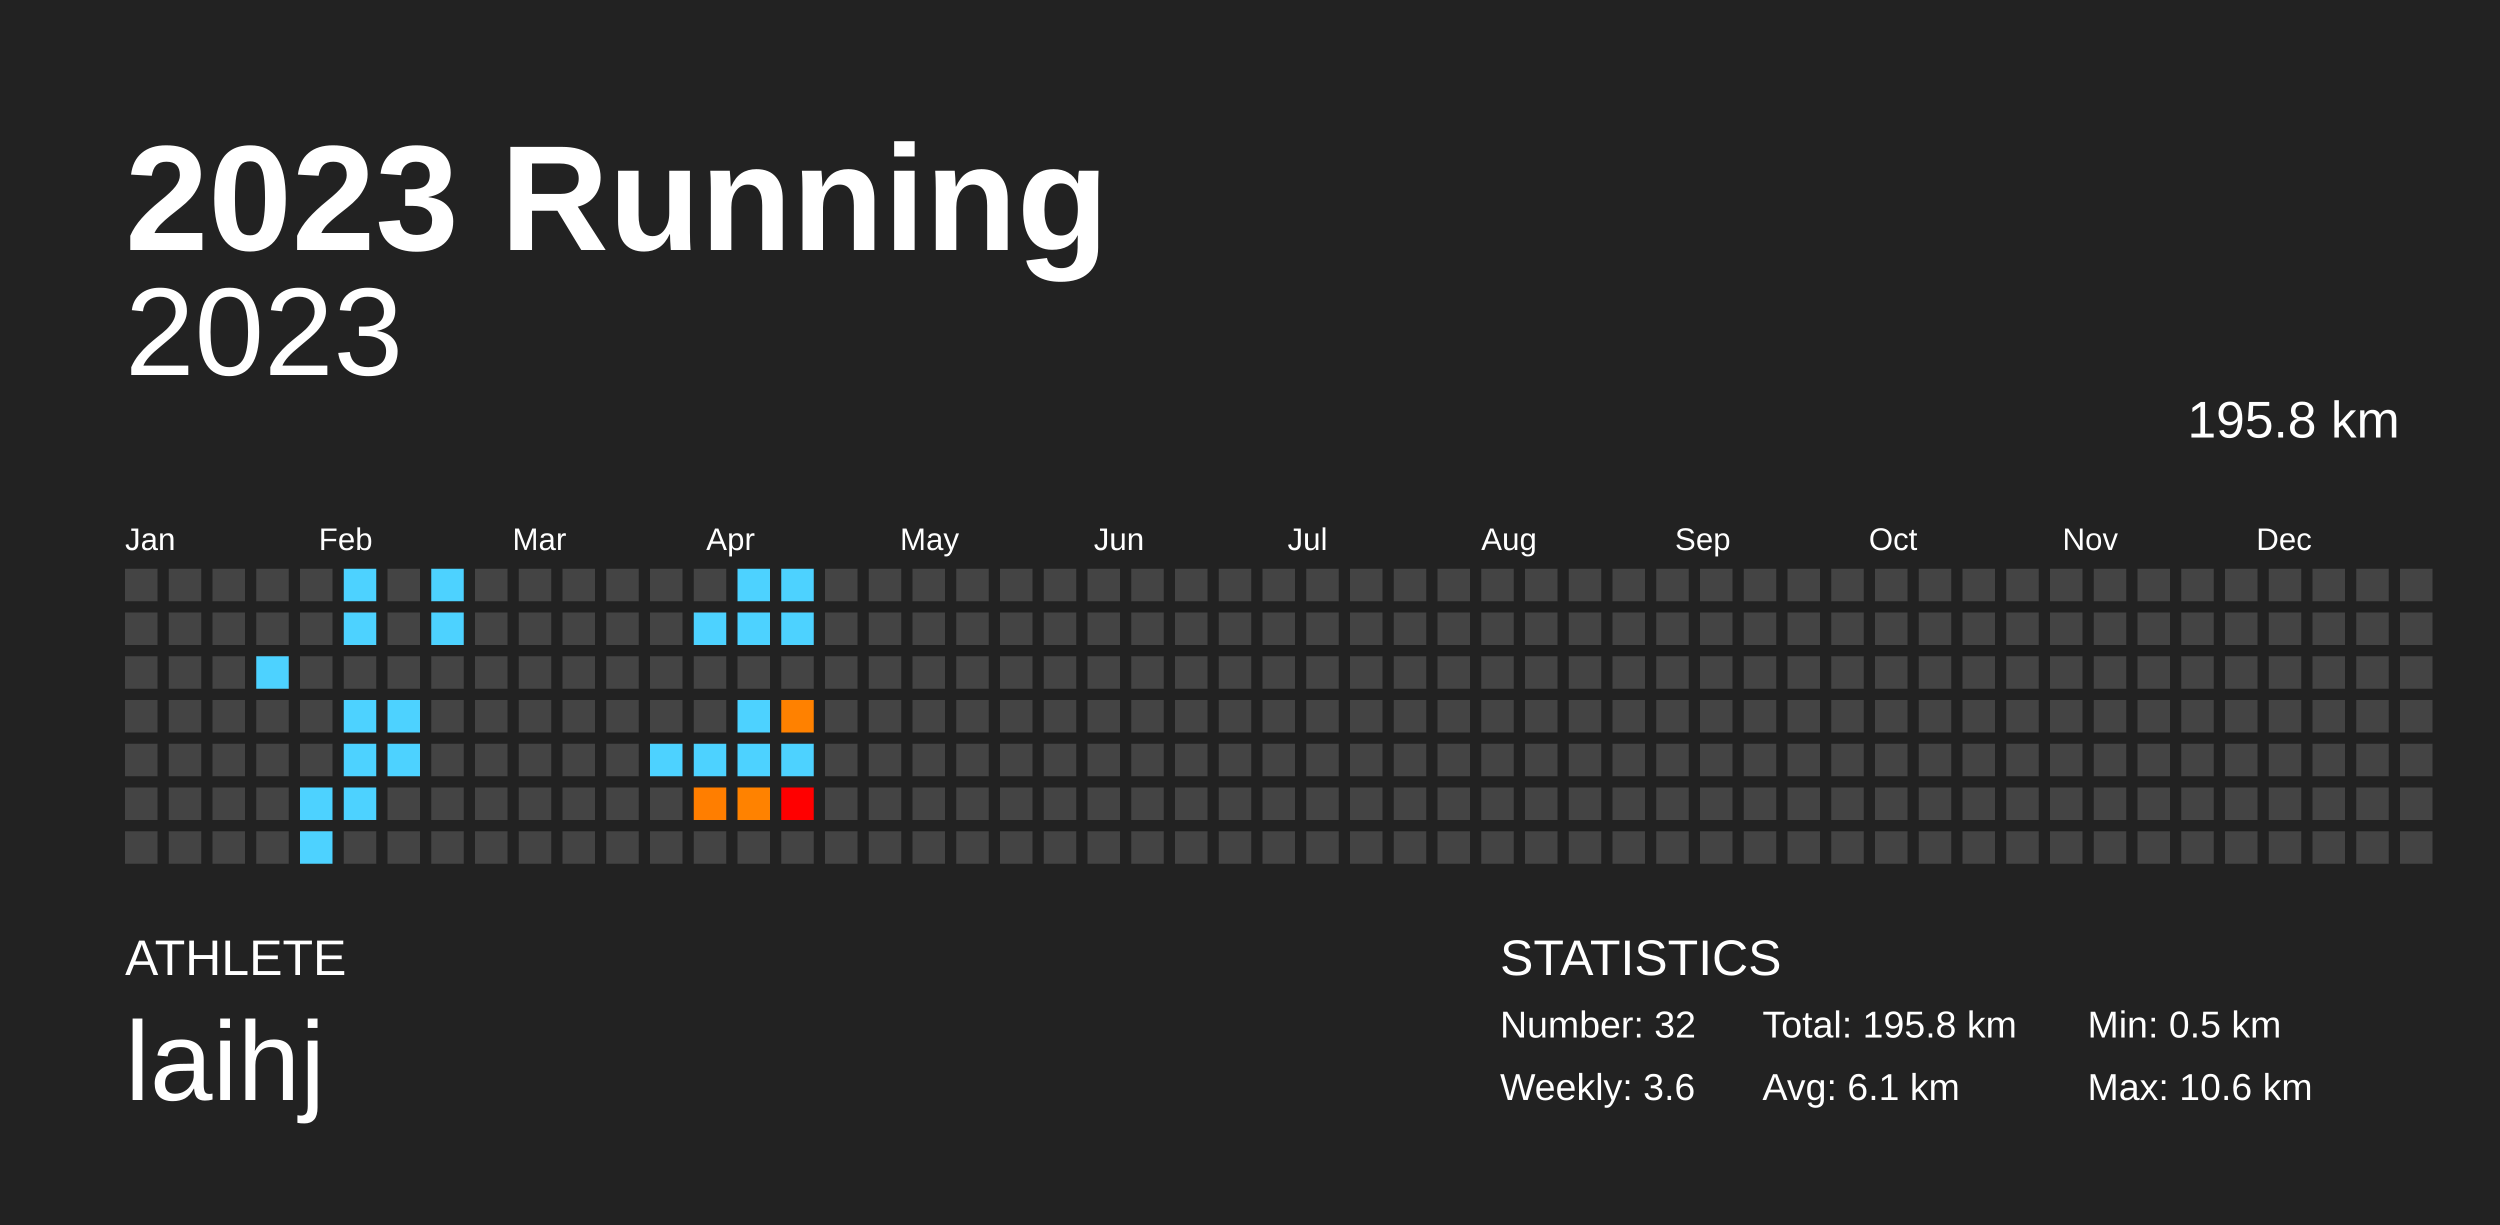
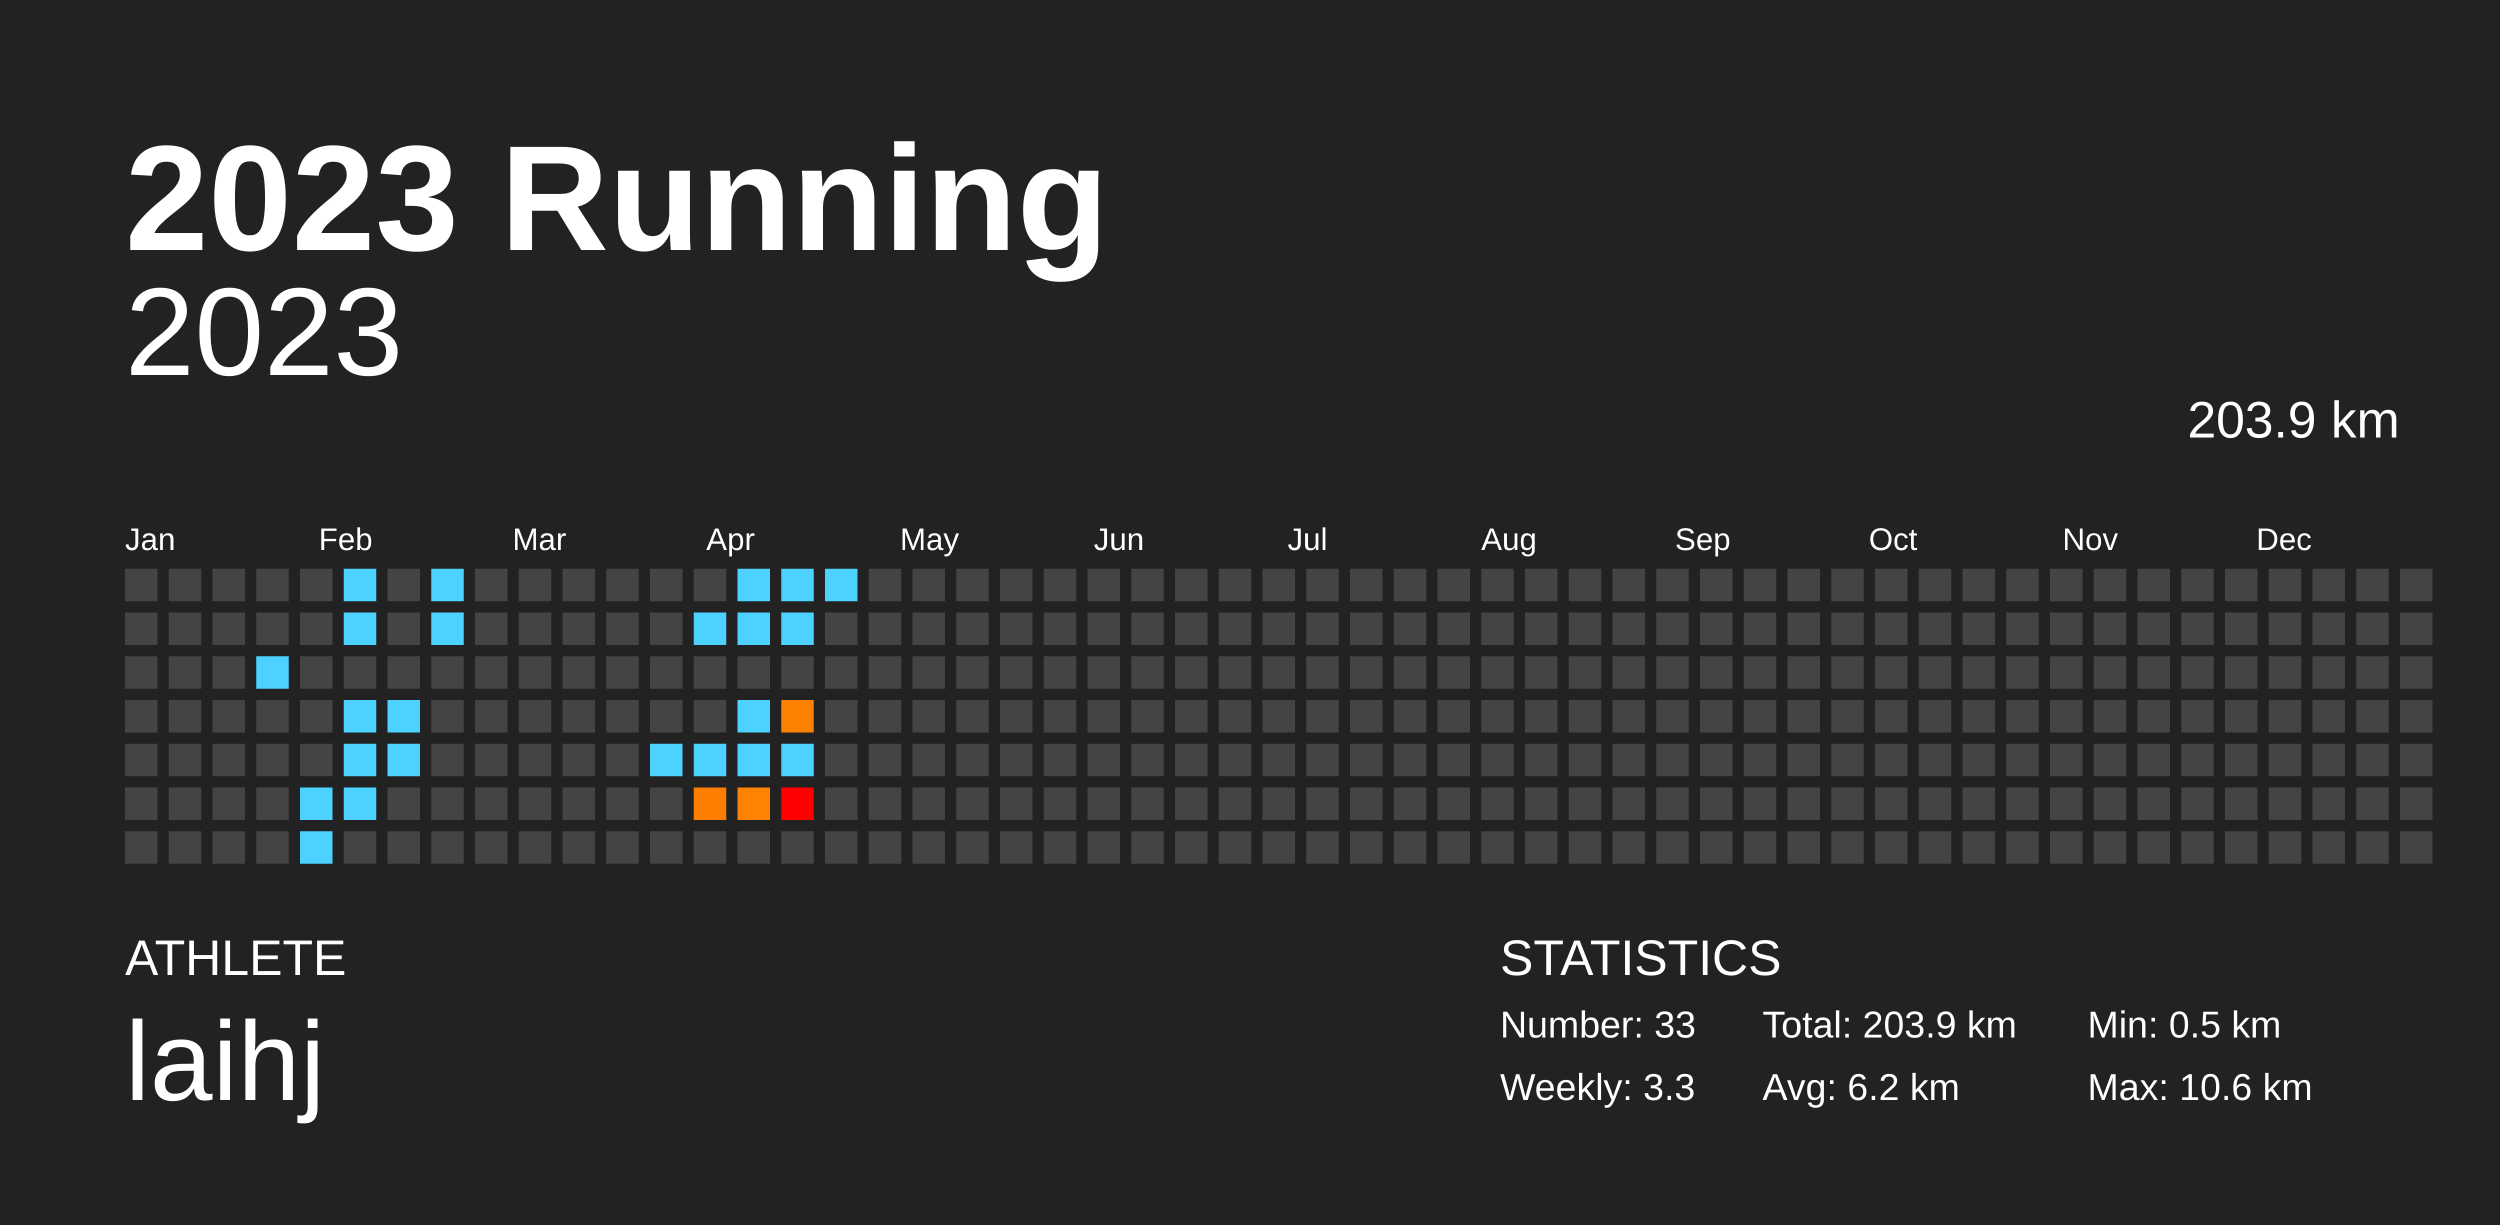
<svg xmlns="http://www.w3.org/2000/svg" baseProfile="full" height="98mm" version="1.1" viewBox="0,0,200,98" width="200mm">
  <defs />
  <rect fill="#222222" height="98" width="200" x="0" y="0" />
  <text fill="#FFFFFF" style="font-size:12px; font-family:Arial; font-weight:bold;" x="10" y="20">2023 Running</text>
  <text fill="#FFFFFF" style="font-size:4px; font-family:Arial" x="10" y="78">ATHLETE</text>
  <text fill="#FFFFFF" style="font-size:9px; font-family:Arial" x="10" y="88">laihj</text>
  <text fill="#FFFFFF" style="font-size:4px; font-family:Arial" x="120" y="78">STATISTICS</text>
-   <text fill="#FFFFFF" style="font-size:3px; font-family:Arial" x="120" y="83">Number: 32</text>
-   <text fill="#FFFFFF" style="font-size:3px; font-family:Arial" x="120" y="88">Weekly: 3.6</text>
-   <text fill="#FFFFFF" style="font-size:3px; font-family:Arial" x="141" y="83">Total: 195.8 km</text>
-   <text fill="#FFFFFF" style="font-size:3px; font-family:Arial" x="141" y="88">Avg: 6.1 km</text>
+   <text fill="#FFFFFF" style="font-size:3px; font-family:Arial" x="120" y="83">Number: 33</text>
+   <text fill="#FFFFFF" style="font-size:3px; font-family:Arial" x="120" y="88">Weekly: 3.3</text>
+   <text fill="#FFFFFF" style="font-size:3px; font-family:Arial" x="141" y="83">Total: 203.9 km</text>
+   <text fill="#FFFFFF" style="font-size:3px; font-family:Arial" x="141" y="88">Avg: 6.2 km</text>
  <text fill="#FFFFFF" style="font-size:3px; font-family:Arial" x="167" y="83">Min: 0.5 km</text>
  <text fill="#FFFFFF" style="font-size:3px; font-family:Arial" x="167" y="88">Max: 10.6 km</text>
  <text alignment-baseline="hanging" fill="#FFFFFF" style="font-size:10.0px; font-family:Arial;" x="10" y="30">2023</text>
-   <text alignment-baseline="hanging" fill="#FFFFFF" style="font-size:4.125px; font-family:Arial;" x="175" y="35">195.8 km</text>
+   <text alignment-baseline="hanging" fill="#FFFFFF" style="font-size:4.125px; font-family:Arial;" x="175" y="35">203.9 km</text>
  <text fill="#FFFFFF" style="font-size:2.5px; font-family:Arial" x="10.0" y="44">Jan</text>
  <text fill="#FFFFFF" style="font-size:2.5px; font-family:Arial" x="25.5" y="44">Feb</text>
  <text fill="#FFFFFF" style="font-size:2.5px; font-family:Arial" x="41.0" y="44">Mar</text>
  <text fill="#FFFFFF" style="font-size:2.5px; font-family:Arial" x="56.5" y="44">Apr</text>
  <text fill="#FFFFFF" style="font-size:2.5px; font-family:Arial" x="72.0" y="44">May</text>
  <text fill="#FFFFFF" style="font-size:2.5px; font-family:Arial" x="87.5" y="44">Jun</text>
  <text fill="#FFFFFF" style="font-size:2.5px; font-family:Arial" x="103.0" y="44">Jul</text>
  <text fill="#FFFFFF" style="font-size:2.5px; font-family:Arial" x="118.5" y="44">Aug</text>
  <text fill="#FFFFFF" style="font-size:2.5px; font-family:Arial" x="134.0" y="44">Sep</text>
  <text fill="#FFFFFF" style="font-size:2.5px; font-family:Arial" x="149.5" y="44">Oct</text>
  <text fill="#FFFFFF" style="font-size:2.5px; font-family:Arial" x="165.0" y="44">Nov</text>
  <text fill="#FFFFFF" style="font-size:2.5px; font-family:Arial" x="180.5" y="44">Dec</text>
  <rect fill="#444444" height="2.6" width="2.6" x="10.0" y="45.5" />
  <rect fill="#444444" height="2.6" width="2.6" x="10.0" y="49.0" />
  <rect fill="#444444" height="2.6" width="2.6" x="10.0" y="52.5" />
  <rect fill="#444444" height="2.6" width="2.6" x="10.0" y="56.0" />
  <rect fill="#444444" height="2.6" width="2.6" x="10.0" y="59.5" />
  <rect fill="#444444" height="2.6" width="2.6" x="10.0" y="63.0" />
  <rect fill="#444444" height="2.6" width="2.6" x="10.0" y="66.5" />
  <rect fill="#444444" height="2.6" width="2.6" x="13.5" y="45.5" />
  <rect fill="#444444" height="2.6" width="2.6" x="13.5" y="49.0" />
  <rect fill="#444444" height="2.6" width="2.6" x="13.5" y="52.5" />
  <rect fill="#444444" height="2.6" width="2.6" x="13.5" y="56.0" />
  <rect fill="#444444" height="2.6" width="2.6" x="13.5" y="59.5" />
  <rect fill="#444444" height="2.6" width="2.6" x="13.5" y="63.0" />
  <rect fill="#444444" height="2.6" width="2.6" x="13.5" y="66.5" />
  <rect fill="#444444" height="2.6" width="2.6" x="17.0" y="45.5" />
  <rect fill="#444444" height="2.6" width="2.6" x="17.0" y="49.0" />
  <rect fill="#444444" height="2.6" width="2.6" x="17.0" y="52.5" />
  <rect fill="#444444" height="2.6" width="2.6" x="17.0" y="56.0" />
  <rect fill="#444444" height="2.6" width="2.6" x="17.0" y="59.5" />
  <rect fill="#444444" height="2.6" width="2.6" x="17.0" y="63.0" />
  <rect fill="#444444" height="2.6" width="2.6" x="17.0" y="66.5" />
  <rect fill="#444444" height="2.6" width="2.6" x="20.5" y="45.5" />
  <rect fill="#444444" height="2.6" width="2.6" x="20.5" y="49.0" />
  <rect fill="#4dd2ff" height="2.6" width="2.6" x="20.5" y="52.5" />
  <rect fill="#444444" height="2.6" width="2.6" x="20.5" y="56.0" />
  <rect fill="#444444" height="2.6" width="2.6" x="20.5" y="59.5" />
  <rect fill="#444444" height="2.6" width="2.6" x="20.5" y="63.0" />
  <rect fill="#444444" height="2.6" width="2.6" x="20.5" y="66.5" />
  <rect fill="#444444" height="2.6" width="2.6" x="24.0" y="45.5" />
  <rect fill="#444444" height="2.6" width="2.6" x="24.0" y="49.0" />
  <rect fill="#444444" height="2.6" width="2.6" x="24.0" y="52.5" />
  <rect fill="#444444" height="2.6" width="2.6" x="24.0" y="56.0" />
  <rect fill="#444444" height="2.6" width="2.6" x="24.0" y="59.5" />
  <rect fill="#4dd2ff" height="2.6" width="2.6" x="24.0" y="63.0" />
  <rect fill="#4dd2ff" height="2.6" width="2.6" x="24.0" y="66.5" />
  <rect fill="#4dd2ff" height="2.6" width="2.6" x="27.5" y="45.5" />
  <rect fill="#4dd2ff" height="2.6" width="2.6" x="27.5" y="49.0" />
  <rect fill="#444444" height="2.6" width="2.6" x="27.5" y="52.5" />
  <rect fill="#4dd2ff" height="2.6" width="2.6" x="27.5" y="56.0" />
  <rect fill="#4dd2ff" height="2.6" width="2.6" x="27.5" y="59.5" />
  <rect fill="#4dd2ff" height="2.6" width="2.6" x="27.5" y="63.0" />
  <rect fill="#444444" height="2.6" width="2.6" x="27.5" y="66.5" />
  <rect fill="#444444" height="2.6" width="2.6" x="31.0" y="45.5" />
  <rect fill="#444444" height="2.6" width="2.6" x="31.0" y="49.0" />
  <rect fill="#444444" height="2.6" width="2.6" x="31.0" y="52.5" />
  <rect fill="#4dd2ff" height="2.6" width="2.6" x="31.0" y="56.0" />
  <rect fill="#4dd2ff" height="2.6" width="2.6" x="31.0" y="59.5" />
  <rect fill="#444444" height="2.6" width="2.6" x="31.0" y="63.0" />
  <rect fill="#444444" height="2.6" width="2.6" x="31.0" y="66.5" />
  <rect fill="#4dd2ff" height="2.6" width="2.6" x="34.5" y="45.5" />
  <rect fill="#4dd2ff" height="2.6" width="2.6" x="34.5" y="49.0" />
  <rect fill="#444444" height="2.6" width="2.6" x="34.5" y="52.5" />
  <rect fill="#444444" height="2.6" width="2.6" x="34.5" y="56.0" />
  <rect fill="#444444" height="2.6" width="2.6" x="34.5" y="59.5" />
  <rect fill="#444444" height="2.6" width="2.6" x="34.5" y="63.0" />
  <rect fill="#444444" height="2.6" width="2.6" x="34.5" y="66.5" />
  <rect fill="#444444" height="2.6" width="2.6" x="38.0" y="45.5" />
  <rect fill="#444444" height="2.6" width="2.6" x="38.0" y="49.0" />
  <rect fill="#444444" height="2.6" width="2.6" x="38.0" y="52.5" />
  <rect fill="#444444" height="2.6" width="2.6" x="38.0" y="56.0" />
  <rect fill="#444444" height="2.6" width="2.6" x="38.0" y="59.5" />
  <rect fill="#444444" height="2.6" width="2.6" x="38.0" y="63.0" />
  <rect fill="#444444" height="2.6" width="2.6" x="38.0" y="66.5" />
  <rect fill="#444444" height="2.6" width="2.6" x="41.5" y="45.5" />
  <rect fill="#444444" height="2.6" width="2.6" x="41.5" y="49.0" />
  <rect fill="#444444" height="2.6" width="2.6" x="41.5" y="52.5" />
  <rect fill="#444444" height="2.6" width="2.6" x="41.5" y="56.0" />
  <rect fill="#444444" height="2.6" width="2.6" x="41.5" y="59.5" />
  <rect fill="#444444" height="2.6" width="2.6" x="41.5" y="63.0" />
  <rect fill="#444444" height="2.6" width="2.6" x="41.5" y="66.5" />
  <rect fill="#444444" height="2.6" width="2.6" x="45.0" y="45.5" />
  <rect fill="#444444" height="2.6" width="2.6" x="45.0" y="49.0" />
  <rect fill="#444444" height="2.6" width="2.6" x="45.0" y="52.5" />
  <rect fill="#444444" height="2.6" width="2.6" x="45.0" y="56.0" />
  <rect fill="#444444" height="2.6" width="2.6" x="45.0" y="59.5" />
  <rect fill="#444444" height="2.6" width="2.6" x="45.0" y="63.0" />
  <rect fill="#444444" height="2.6" width="2.6" x="45.0" y="66.5" />
  <rect fill="#444444" height="2.6" width="2.6" x="48.5" y="45.5" />
  <rect fill="#444444" height="2.6" width="2.6" x="48.5" y="49.0" />
  <rect fill="#444444" height="2.6" width="2.6" x="48.5" y="52.5" />
  <rect fill="#444444" height="2.6" width="2.6" x="48.5" y="56.0" />
  <rect fill="#444444" height="2.6" width="2.6" x="48.5" y="59.5" />
  <rect fill="#444444" height="2.6" width="2.6" x="48.5" y="63.0" />
  <rect fill="#444444" height="2.6" width="2.6" x="48.5" y="66.5" />
  <rect fill="#444444" height="2.6" width="2.6" x="52.0" y="45.5" />
  <rect fill="#444444" height="2.6" width="2.6" x="52.0" y="49.0" />
  <rect fill="#444444" height="2.6" width="2.6" x="52.0" y="52.5" />
  <rect fill="#444444" height="2.6" width="2.6" x="52.0" y="56.0" />
  <rect fill="#4dd2ff" height="2.6" width="2.6" x="52.0" y="59.5" />
  <rect fill="#444444" height="2.6" width="2.6" x="52.0" y="63.0" />
  <rect fill="#444444" height="2.6" width="2.6" x="52.0" y="66.5" />
  <rect fill="#444444" height="2.6" width="2.6" x="55.5" y="45.5" />
  <rect fill="#4dd2ff" height="2.6" width="2.6" x="55.5" y="49.0" />
  <rect fill="#444444" height="2.6" width="2.6" x="55.5" y="52.5" />
  <rect fill="#444444" height="2.6" width="2.6" x="55.5" y="56.0" />
  <rect fill="#4dd2ff" height="2.6" width="2.6" x="55.5" y="59.5" />
  <rect fill="#ff7e00" height="2.6" width="2.6" x="55.5" y="63.0" />
  <rect fill="#444444" height="2.6" width="2.6" x="55.5" y="66.5" />
  <rect fill="#4dd2ff" height="2.6" width="2.6" x="59.0" y="45.5" />
  <rect fill="#4dd2ff" height="2.6" width="2.6" x="59.0" y="49.0" />
  <rect fill="#444444" height="2.6" width="2.6" x="59.0" y="52.5" />
  <rect fill="#4dd2ff" height="2.6" width="2.6" x="59.0" y="56.0" />
  <rect fill="#4dd2ff" height="2.6" width="2.6" x="59.0" y="59.5" />
  <rect fill="#ff8200" height="2.6" width="2.6" x="59.0" y="63.0" />
  <rect fill="#444444" height="2.6" width="2.6" x="59.0" y="66.5" />
  <rect fill="#4dd2ff" height="2.6" width="2.6" x="62.5" y="45.5" />
  <rect fill="#4dd2ff" height="2.6" width="2.6" x="62.5" y="49.0" />
  <rect fill="#444444" height="2.6" width="2.6" x="62.5" y="52.5" />
  <rect fill="#ff8100" height="2.6" width="2.6" x="62.5" y="56.0" />
  <rect fill="#4dd2ff" height="2.6" width="2.6" x="62.5" y="59.5" />
  <rect fill="#ff0000" height="2.6" width="2.6" x="62.5" y="63.0" />
  <rect fill="#444444" height="2.6" width="2.6" x="62.5" y="66.5" />
-   <rect fill="#444444" height="2.6" width="2.6" x="66.0" y="45.5" />
+   <rect fill="#4dd2ff" height="2.6" width="2.6" x="66.0" y="45.5" />
  <rect fill="#444444" height="2.6" width="2.6" x="66.0" y="49.0" />
  <rect fill="#444444" height="2.6" width="2.6" x="66.0" y="52.5" />
  <rect fill="#444444" height="2.6" width="2.6" x="66.0" y="56.0" />
  <rect fill="#444444" height="2.6" width="2.6" x="66.0" y="59.5" />
  <rect fill="#444444" height="2.6" width="2.6" x="66.0" y="63.0" />
  <rect fill="#444444" height="2.6" width="2.6" x="66.0" y="66.5" />
  <rect fill="#444444" height="2.6" width="2.6" x="69.5" y="45.5" />
  <rect fill="#444444" height="2.6" width="2.6" x="69.5" y="49.0" />
  <rect fill="#444444" height="2.6" width="2.6" x="69.5" y="52.5" />
  <rect fill="#444444" height="2.6" width="2.6" x="69.5" y="56.0" />
  <rect fill="#444444" height="2.6" width="2.6" x="69.5" y="59.5" />
  <rect fill="#444444" height="2.6" width="2.6" x="69.5" y="63.0" />
  <rect fill="#444444" height="2.6" width="2.6" x="69.5" y="66.5" />
  <rect fill="#444444" height="2.6" width="2.6" x="73.0" y="45.5" />
  <rect fill="#444444" height="2.6" width="2.6" x="73.0" y="49.0" />
  <rect fill="#444444" height="2.6" width="2.6" x="73.0" y="52.5" />
  <rect fill="#444444" height="2.6" width="2.6" x="73.0" y="56.0" />
  <rect fill="#444444" height="2.6" width="2.6" x="73.0" y="59.5" />
  <rect fill="#444444" height="2.6" width="2.6" x="73.0" y="63.0" />
  <rect fill="#444444" height="2.6" width="2.6" x="73.0" y="66.5" />
  <rect fill="#444444" height="2.6" width="2.6" x="76.5" y="45.5" />
  <rect fill="#444444" height="2.6" width="2.6" x="76.5" y="49.0" />
  <rect fill="#444444" height="2.6" width="2.6" x="76.5" y="52.5" />
  <rect fill="#444444" height="2.6" width="2.6" x="76.5" y="56.0" />
  <rect fill="#444444" height="2.6" width="2.6" x="76.5" y="59.5" />
  <rect fill="#444444" height="2.6" width="2.6" x="76.5" y="63.0" />
  <rect fill="#444444" height="2.6" width="2.6" x="76.5" y="66.5" />
  <rect fill="#444444" height="2.6" width="2.6" x="80.0" y="45.5" />
  <rect fill="#444444" height="2.6" width="2.6" x="80.0" y="49.0" />
  <rect fill="#444444" height="2.6" width="2.6" x="80.0" y="52.5" />
  <rect fill="#444444" height="2.6" width="2.6" x="80.0" y="56.0" />
  <rect fill="#444444" height="2.6" width="2.6" x="80.0" y="59.5" />
  <rect fill="#444444" height="2.6" width="2.6" x="80.0" y="63.0" />
  <rect fill="#444444" height="2.6" width="2.6" x="80.0" y="66.5" />
  <rect fill="#444444" height="2.6" width="2.6" x="83.5" y="45.5" />
  <rect fill="#444444" height="2.6" width="2.6" x="83.5" y="49.0" />
  <rect fill="#444444" height="2.6" width="2.6" x="83.5" y="52.5" />
  <rect fill="#444444" height="2.6" width="2.6" x="83.5" y="56.0" />
  <rect fill="#444444" height="2.6" width="2.6" x="83.5" y="59.5" />
  <rect fill="#444444" height="2.6" width="2.6" x="83.5" y="63.0" />
  <rect fill="#444444" height="2.6" width="2.6" x="83.5" y="66.5" />
  <rect fill="#444444" height="2.6" width="2.6" x="87.0" y="45.5" />
  <rect fill="#444444" height="2.6" width="2.6" x="87.0" y="49.0" />
  <rect fill="#444444" height="2.6" width="2.6" x="87.0" y="52.5" />
  <rect fill="#444444" height="2.6" width="2.6" x="87.0" y="56.0" />
  <rect fill="#444444" height="2.6" width="2.6" x="87.0" y="59.5" />
  <rect fill="#444444" height="2.6" width="2.6" x="87.0" y="63.0" />
  <rect fill="#444444" height="2.6" width="2.6" x="87.0" y="66.5" />
  <rect fill="#444444" height="2.6" width="2.6" x="90.5" y="45.5" />
  <rect fill="#444444" height="2.6" width="2.6" x="90.5" y="49.0" />
  <rect fill="#444444" height="2.6" width="2.6" x="90.5" y="52.5" />
  <rect fill="#444444" height="2.6" width="2.6" x="90.5" y="56.0" />
  <rect fill="#444444" height="2.6" width="2.6" x="90.5" y="59.5" />
  <rect fill="#444444" height="2.6" width="2.6" x="90.5" y="63.0" />
  <rect fill="#444444" height="2.6" width="2.6" x="90.5" y="66.5" />
  <rect fill="#444444" height="2.6" width="2.6" x="94.0" y="45.5" />
  <rect fill="#444444" height="2.6" width="2.6" x="94.0" y="49.0" />
  <rect fill="#444444" height="2.6" width="2.6" x="94.0" y="52.5" />
  <rect fill="#444444" height="2.6" width="2.6" x="94.0" y="56.0" />
  <rect fill="#444444" height="2.6" width="2.6" x="94.0" y="59.5" />
  <rect fill="#444444" height="2.6" width="2.6" x="94.0" y="63.0" />
  <rect fill="#444444" height="2.6" width="2.6" x="94.0" y="66.5" />
  <rect fill="#444444" height="2.6" width="2.6" x="97.5" y="45.5" />
  <rect fill="#444444" height="2.6" width="2.6" x="97.5" y="49.0" />
  <rect fill="#444444" height="2.6" width="2.6" x="97.5" y="52.5" />
  <rect fill="#444444" height="2.6" width="2.6" x="97.5" y="56.0" />
  <rect fill="#444444" height="2.6" width="2.6" x="97.5" y="59.5" />
  <rect fill="#444444" height="2.6" width="2.6" x="97.5" y="63.0" />
  <rect fill="#444444" height="2.6" width="2.6" x="97.5" y="66.5" />
  <rect fill="#444444" height="2.6" width="2.6" x="101.0" y="45.5" />
  <rect fill="#444444" height="2.6" width="2.6" x="101.0" y="49.0" />
  <rect fill="#444444" height="2.6" width="2.6" x="101.0" y="52.5" />
  <rect fill="#444444" height="2.6" width="2.6" x="101.0" y="56.0" />
  <rect fill="#444444" height="2.6" width="2.6" x="101.0" y="59.5" />
  <rect fill="#444444" height="2.6" width="2.6" x="101.0" y="63.0" />
  <rect fill="#444444" height="2.6" width="2.6" x="101.0" y="66.5" />
  <rect fill="#444444" height="2.6" width="2.6" x="104.5" y="45.5" />
  <rect fill="#444444" height="2.6" width="2.6" x="104.5" y="49.0" />
  <rect fill="#444444" height="2.6" width="2.6" x="104.5" y="52.5" />
  <rect fill="#444444" height="2.6" width="2.6" x="104.5" y="56.0" />
  <rect fill="#444444" height="2.6" width="2.6" x="104.5" y="59.5" />
  <rect fill="#444444" height="2.6" width="2.6" x="104.5" y="63.0" />
  <rect fill="#444444" height="2.6" width="2.6" x="104.5" y="66.5" />
  <rect fill="#444444" height="2.6" width="2.6" x="108.0" y="45.5" />
  <rect fill="#444444" height="2.6" width="2.6" x="108.0" y="49.0" />
  <rect fill="#444444" height="2.6" width="2.6" x="108.0" y="52.5" />
  <rect fill="#444444" height="2.6" width="2.6" x="108.0" y="56.0" />
  <rect fill="#444444" height="2.6" width="2.6" x="108.0" y="59.5" />
  <rect fill="#444444" height="2.6" width="2.6" x="108.0" y="63.0" />
  <rect fill="#444444" height="2.6" width="2.6" x="108.0" y="66.5" />
  <rect fill="#444444" height="2.6" width="2.6" x="111.5" y="45.5" />
  <rect fill="#444444" height="2.6" width="2.6" x="111.5" y="49.0" />
  <rect fill="#444444" height="2.6" width="2.6" x="111.5" y="52.5" />
  <rect fill="#444444" height="2.6" width="2.6" x="111.5" y="56.0" />
  <rect fill="#444444" height="2.6" width="2.6" x="111.5" y="59.5" />
  <rect fill="#444444" height="2.6" width="2.6" x="111.5" y="63.0" />
  <rect fill="#444444" height="2.6" width="2.6" x="111.5" y="66.5" />
  <rect fill="#444444" height="2.6" width="2.6" x="115.0" y="45.5" />
  <rect fill="#444444" height="2.6" width="2.6" x="115.0" y="49.0" />
  <rect fill="#444444" height="2.6" width="2.6" x="115.0" y="52.5" />
  <rect fill="#444444" height="2.6" width="2.6" x="115.0" y="56.0" />
  <rect fill="#444444" height="2.6" width="2.6" x="115.0" y="59.5" />
  <rect fill="#444444" height="2.6" width="2.6" x="115.0" y="63.0" />
  <rect fill="#444444" height="2.6" width="2.6" x="115.0" y="66.5" />
  <rect fill="#444444" height="2.6" width="2.6" x="118.5" y="45.5" />
  <rect fill="#444444" height="2.6" width="2.6" x="118.5" y="49.0" />
  <rect fill="#444444" height="2.6" width="2.6" x="118.5" y="52.5" />
  <rect fill="#444444" height="2.6" width="2.6" x="118.5" y="56.0" />
  <rect fill="#444444" height="2.6" width="2.6" x="118.5" y="59.5" />
  <rect fill="#444444" height="2.6" width="2.6" x="118.5" y="63.0" />
  <rect fill="#444444" height="2.6" width="2.6" x="118.5" y="66.5" />
  <rect fill="#444444" height="2.6" width="2.6" x="122.0" y="45.5" />
  <rect fill="#444444" height="2.6" width="2.6" x="122.0" y="49.0" />
  <rect fill="#444444" height="2.6" width="2.6" x="122.0" y="52.5" />
  <rect fill="#444444" height="2.6" width="2.6" x="122.0" y="56.0" />
  <rect fill="#444444" height="2.6" width="2.6" x="122.0" y="59.5" />
  <rect fill="#444444" height="2.6" width="2.6" x="122.0" y="63.0" />
  <rect fill="#444444" height="2.6" width="2.6" x="122.0" y="66.5" />
  <rect fill="#444444" height="2.6" width="2.6" x="125.5" y="45.5" />
  <rect fill="#444444" height="2.6" width="2.6" x="125.5" y="49.0" />
  <rect fill="#444444" height="2.6" width="2.6" x="125.5" y="52.5" />
  <rect fill="#444444" height="2.6" width="2.6" x="125.5" y="56.0" />
  <rect fill="#444444" height="2.6" width="2.6" x="125.5" y="59.5" />
  <rect fill="#444444" height="2.6" width="2.6" x="125.5" y="63.0" />
  <rect fill="#444444" height="2.6" width="2.6" x="125.5" y="66.5" />
  <rect fill="#444444" height="2.6" width="2.6" x="129.0" y="45.5" />
  <rect fill="#444444" height="2.6" width="2.6" x="129.0" y="49.0" />
  <rect fill="#444444" height="2.6" width="2.6" x="129.0" y="52.5" />
  <rect fill="#444444" height="2.6" width="2.6" x="129.0" y="56.0" />
  <rect fill="#444444" height="2.6" width="2.6" x="129.0" y="59.5" />
  <rect fill="#444444" height="2.6" width="2.6" x="129.0" y="63.0" />
  <rect fill="#444444" height="2.6" width="2.6" x="129.0" y="66.5" />
  <rect fill="#444444" height="2.6" width="2.6" x="132.5" y="45.5" />
  <rect fill="#444444" height="2.6" width="2.6" x="132.5" y="49.0" />
  <rect fill="#444444" height="2.6" width="2.6" x="132.5" y="52.5" />
  <rect fill="#444444" height="2.6" width="2.6" x="132.5" y="56.0" />
  <rect fill="#444444" height="2.6" width="2.6" x="132.5" y="59.5" />
  <rect fill="#444444" height="2.6" width="2.6" x="132.5" y="63.0" />
  <rect fill="#444444" height="2.6" width="2.6" x="132.5" y="66.5" />
  <rect fill="#444444" height="2.6" width="2.6" x="136.0" y="45.5" />
  <rect fill="#444444" height="2.6" width="2.6" x="136.0" y="49.0" />
  <rect fill="#444444" height="2.6" width="2.6" x="136.0" y="52.5" />
  <rect fill="#444444" height="2.6" width="2.6" x="136.0" y="56.0" />
  <rect fill="#444444" height="2.6" width="2.6" x="136.0" y="59.5" />
  <rect fill="#444444" height="2.6" width="2.6" x="136.0" y="63.0" />
  <rect fill="#444444" height="2.6" width="2.6" x="136.0" y="66.5" />
  <rect fill="#444444" height="2.6" width="2.6" x="139.5" y="45.5" />
  <rect fill="#444444" height="2.6" width="2.6" x="139.5" y="49.0" />
  <rect fill="#444444" height="2.6" width="2.6" x="139.5" y="52.5" />
  <rect fill="#444444" height="2.6" width="2.6" x="139.5" y="56.0" />
  <rect fill="#444444" height="2.6" width="2.6" x="139.5" y="59.5" />
  <rect fill="#444444" height="2.6" width="2.6" x="139.5" y="63.0" />
  <rect fill="#444444" height="2.6" width="2.6" x="139.5" y="66.5" />
  <rect fill="#444444" height="2.6" width="2.6" x="143.0" y="45.5" />
  <rect fill="#444444" height="2.6" width="2.6" x="143.0" y="49.0" />
  <rect fill="#444444" height="2.6" width="2.6" x="143.0" y="52.5" />
  <rect fill="#444444" height="2.6" width="2.6" x="143.0" y="56.0" />
  <rect fill="#444444" height="2.6" width="2.6" x="143.0" y="59.5" />
  <rect fill="#444444" height="2.6" width="2.6" x="143.0" y="63.0" />
  <rect fill="#444444" height="2.6" width="2.6" x="143.0" y="66.5" />
  <rect fill="#444444" height="2.6" width="2.6" x="146.5" y="45.5" />
  <rect fill="#444444" height="2.6" width="2.6" x="146.5" y="49.0" />
  <rect fill="#444444" height="2.6" width="2.6" x="146.5" y="52.5" />
  <rect fill="#444444" height="2.6" width="2.6" x="146.5" y="56.0" />
  <rect fill="#444444" height="2.6" width="2.6" x="146.5" y="59.5" />
  <rect fill="#444444" height="2.6" width="2.6" x="146.5" y="63.0" />
  <rect fill="#444444" height="2.6" width="2.6" x="146.5" y="66.5" />
  <rect fill="#444444" height="2.6" width="2.6" x="150.0" y="45.5" />
  <rect fill="#444444" height="2.6" width="2.6" x="150.0" y="49.0" />
  <rect fill="#444444" height="2.6" width="2.6" x="150.0" y="52.5" />
  <rect fill="#444444" height="2.6" width="2.6" x="150.0" y="56.0" />
  <rect fill="#444444" height="2.6" width="2.6" x="150.0" y="59.5" />
  <rect fill="#444444" height="2.6" width="2.6" x="150.0" y="63.0" />
  <rect fill="#444444" height="2.6" width="2.6" x="150.0" y="66.5" />
  <rect fill="#444444" height="2.6" width="2.6" x="153.5" y="45.5" />
  <rect fill="#444444" height="2.6" width="2.6" x="153.5" y="49.0" />
  <rect fill="#444444" height="2.6" width="2.6" x="153.5" y="52.5" />
  <rect fill="#444444" height="2.6" width="2.6" x="153.5" y="56.0" />
  <rect fill="#444444" height="2.6" width="2.6" x="153.5" y="59.5" />
  <rect fill="#444444" height="2.6" width="2.6" x="153.5" y="63.0" />
  <rect fill="#444444" height="2.6" width="2.6" x="153.5" y="66.5" />
  <rect fill="#444444" height="2.6" width="2.6" x="157.0" y="45.5" />
  <rect fill="#444444" height="2.6" width="2.6" x="157.0" y="49.0" />
  <rect fill="#444444" height="2.6" width="2.6" x="157.0" y="52.5" />
  <rect fill="#444444" height="2.6" width="2.6" x="157.0" y="56.0" />
  <rect fill="#444444" height="2.6" width="2.6" x="157.0" y="59.5" />
  <rect fill="#444444" height="2.6" width="2.6" x="157.0" y="63.0" />
  <rect fill="#444444" height="2.6" width="2.6" x="157.0" y="66.5" />
  <rect fill="#444444" height="2.6" width="2.6" x="160.5" y="45.5" />
  <rect fill="#444444" height="2.6" width="2.6" x="160.5" y="49.0" />
  <rect fill="#444444" height="2.6" width="2.6" x="160.5" y="52.5" />
  <rect fill="#444444" height="2.6" width="2.6" x="160.5" y="56.0" />
  <rect fill="#444444" height="2.6" width="2.6" x="160.5" y="59.5" />
  <rect fill="#444444" height="2.6" width="2.6" x="160.5" y="63.0" />
  <rect fill="#444444" height="2.6" width="2.6" x="160.5" y="66.5" />
  <rect fill="#444444" height="2.6" width="2.6" x="164.0" y="45.5" />
  <rect fill="#444444" height="2.6" width="2.6" x="164.0" y="49.0" />
  <rect fill="#444444" height="2.6" width="2.6" x="164.0" y="52.5" />
  <rect fill="#444444" height="2.6" width="2.6" x="164.0" y="56.0" />
  <rect fill="#444444" height="2.6" width="2.6" x="164.0" y="59.5" />
  <rect fill="#444444" height="2.6" width="2.6" x="164.0" y="63.0" />
  <rect fill="#444444" height="2.6" width="2.6" x="164.0" y="66.5" />
  <rect fill="#444444" height="2.6" width="2.6" x="167.5" y="45.5" />
  <rect fill="#444444" height="2.6" width="2.6" x="167.5" y="49.0" />
  <rect fill="#444444" height="2.6" width="2.6" x="167.5" y="52.5" />
  <rect fill="#444444" height="2.6" width="2.6" x="167.5" y="56.0" />
  <rect fill="#444444" height="2.6" width="2.6" x="167.5" y="59.5" />
  <rect fill="#444444" height="2.6" width="2.6" x="167.5" y="63.0" />
  <rect fill="#444444" height="2.6" width="2.6" x="167.5" y="66.5" />
  <rect fill="#444444" height="2.6" width="2.6" x="171.0" y="45.5" />
  <rect fill="#444444" height="2.6" width="2.6" x="171.0" y="49.0" />
  <rect fill="#444444" height="2.6" width="2.6" x="171.0" y="52.5" />
  <rect fill="#444444" height="2.6" width="2.6" x="171.0" y="56.0" />
  <rect fill="#444444" height="2.6" width="2.6" x="171.0" y="59.5" />
  <rect fill="#444444" height="2.6" width="2.6" x="171.0" y="63.0" />
  <rect fill="#444444" height="2.6" width="2.6" x="171.0" y="66.5" />
  <rect fill="#444444" height="2.6" width="2.6" x="174.5" y="45.5" />
  <rect fill="#444444" height="2.6" width="2.6" x="174.5" y="49.0" />
  <rect fill="#444444" height="2.6" width="2.6" x="174.5" y="52.5" />
  <rect fill="#444444" height="2.6" width="2.6" x="174.5" y="56.0" />
  <rect fill="#444444" height="2.6" width="2.6" x="174.5" y="59.5" />
  <rect fill="#444444" height="2.6" width="2.6" x="174.5" y="63.0" />
  <rect fill="#444444" height="2.6" width="2.6" x="174.5" y="66.5" />
  <rect fill="#444444" height="2.6" width="2.6" x="178.0" y="45.5" />
  <rect fill="#444444" height="2.6" width="2.6" x="178.0" y="49.0" />
  <rect fill="#444444" height="2.6" width="2.6" x="178.0" y="52.5" />
  <rect fill="#444444" height="2.6" width="2.6" x="178.0" y="56.0" />
  <rect fill="#444444" height="2.6" width="2.6" x="178.0" y="59.5" />
  <rect fill="#444444" height="2.6" width="2.6" x="178.0" y="63.0" />
  <rect fill="#444444" height="2.6" width="2.6" x="178.0" y="66.5" />
  <rect fill="#444444" height="2.6" width="2.6" x="181.5" y="45.5" />
  <rect fill="#444444" height="2.6" width="2.6" x="181.5" y="49.0" />
  <rect fill="#444444" height="2.6" width="2.6" x="181.5" y="52.5" />
  <rect fill="#444444" height="2.6" width="2.6" x="181.5" y="56.0" />
  <rect fill="#444444" height="2.6" width="2.6" x="181.5" y="59.5" />
  <rect fill="#444444" height="2.6" width="2.6" x="181.5" y="63.0" />
  <rect fill="#444444" height="2.6" width="2.6" x="181.5" y="66.5" />
  <rect fill="#444444" height="2.6" width="2.6" x="185.0" y="45.5" />
  <rect fill="#444444" height="2.6" width="2.6" x="185.0" y="49.0" />
  <rect fill="#444444" height="2.6" width="2.6" x="185.0" y="52.5" />
  <rect fill="#444444" height="2.6" width="2.6" x="185.0" y="56.0" />
  <rect fill="#444444" height="2.6" width="2.6" x="185.0" y="59.5" />
  <rect fill="#444444" height="2.6" width="2.6" x="185.0" y="63.0" />
  <rect fill="#444444" height="2.6" width="2.6" x="185.0" y="66.5" />
  <rect fill="#444444" height="2.6" width="2.6" x="188.5" y="45.5" />
  <rect fill="#444444" height="2.6" width="2.6" x="188.5" y="49.0" />
  <rect fill="#444444" height="2.6" width="2.6" x="188.5" y="52.5" />
  <rect fill="#444444" height="2.6" width="2.6" x="188.5" y="56.0" />
  <rect fill="#444444" height="2.6" width="2.6" x="188.5" y="59.5" />
  <rect fill="#444444" height="2.6" width="2.6" x="188.5" y="63.0" />
  <rect fill="#444444" height="2.6" width="2.6" x="188.5" y="66.5" />
  <rect fill="#444444" height="2.6" width="2.6" x="192.0" y="45.5" />
  <rect fill="#444444" height="2.6" width="2.6" x="192.0" y="49.0" />
  <rect fill="#444444" height="2.6" width="2.6" x="192.0" y="52.5" />
  <rect fill="#444444" height="2.6" width="2.6" x="192.0" y="56.0" />
  <rect fill="#444444" height="2.6" width="2.6" x="192.0" y="59.5" />
  <rect fill="#444444" height="2.6" width="2.6" x="192.0" y="63.0" />
  <rect fill="#444444" height="2.6" width="2.6" x="192.0" y="66.5" />
</svg>
